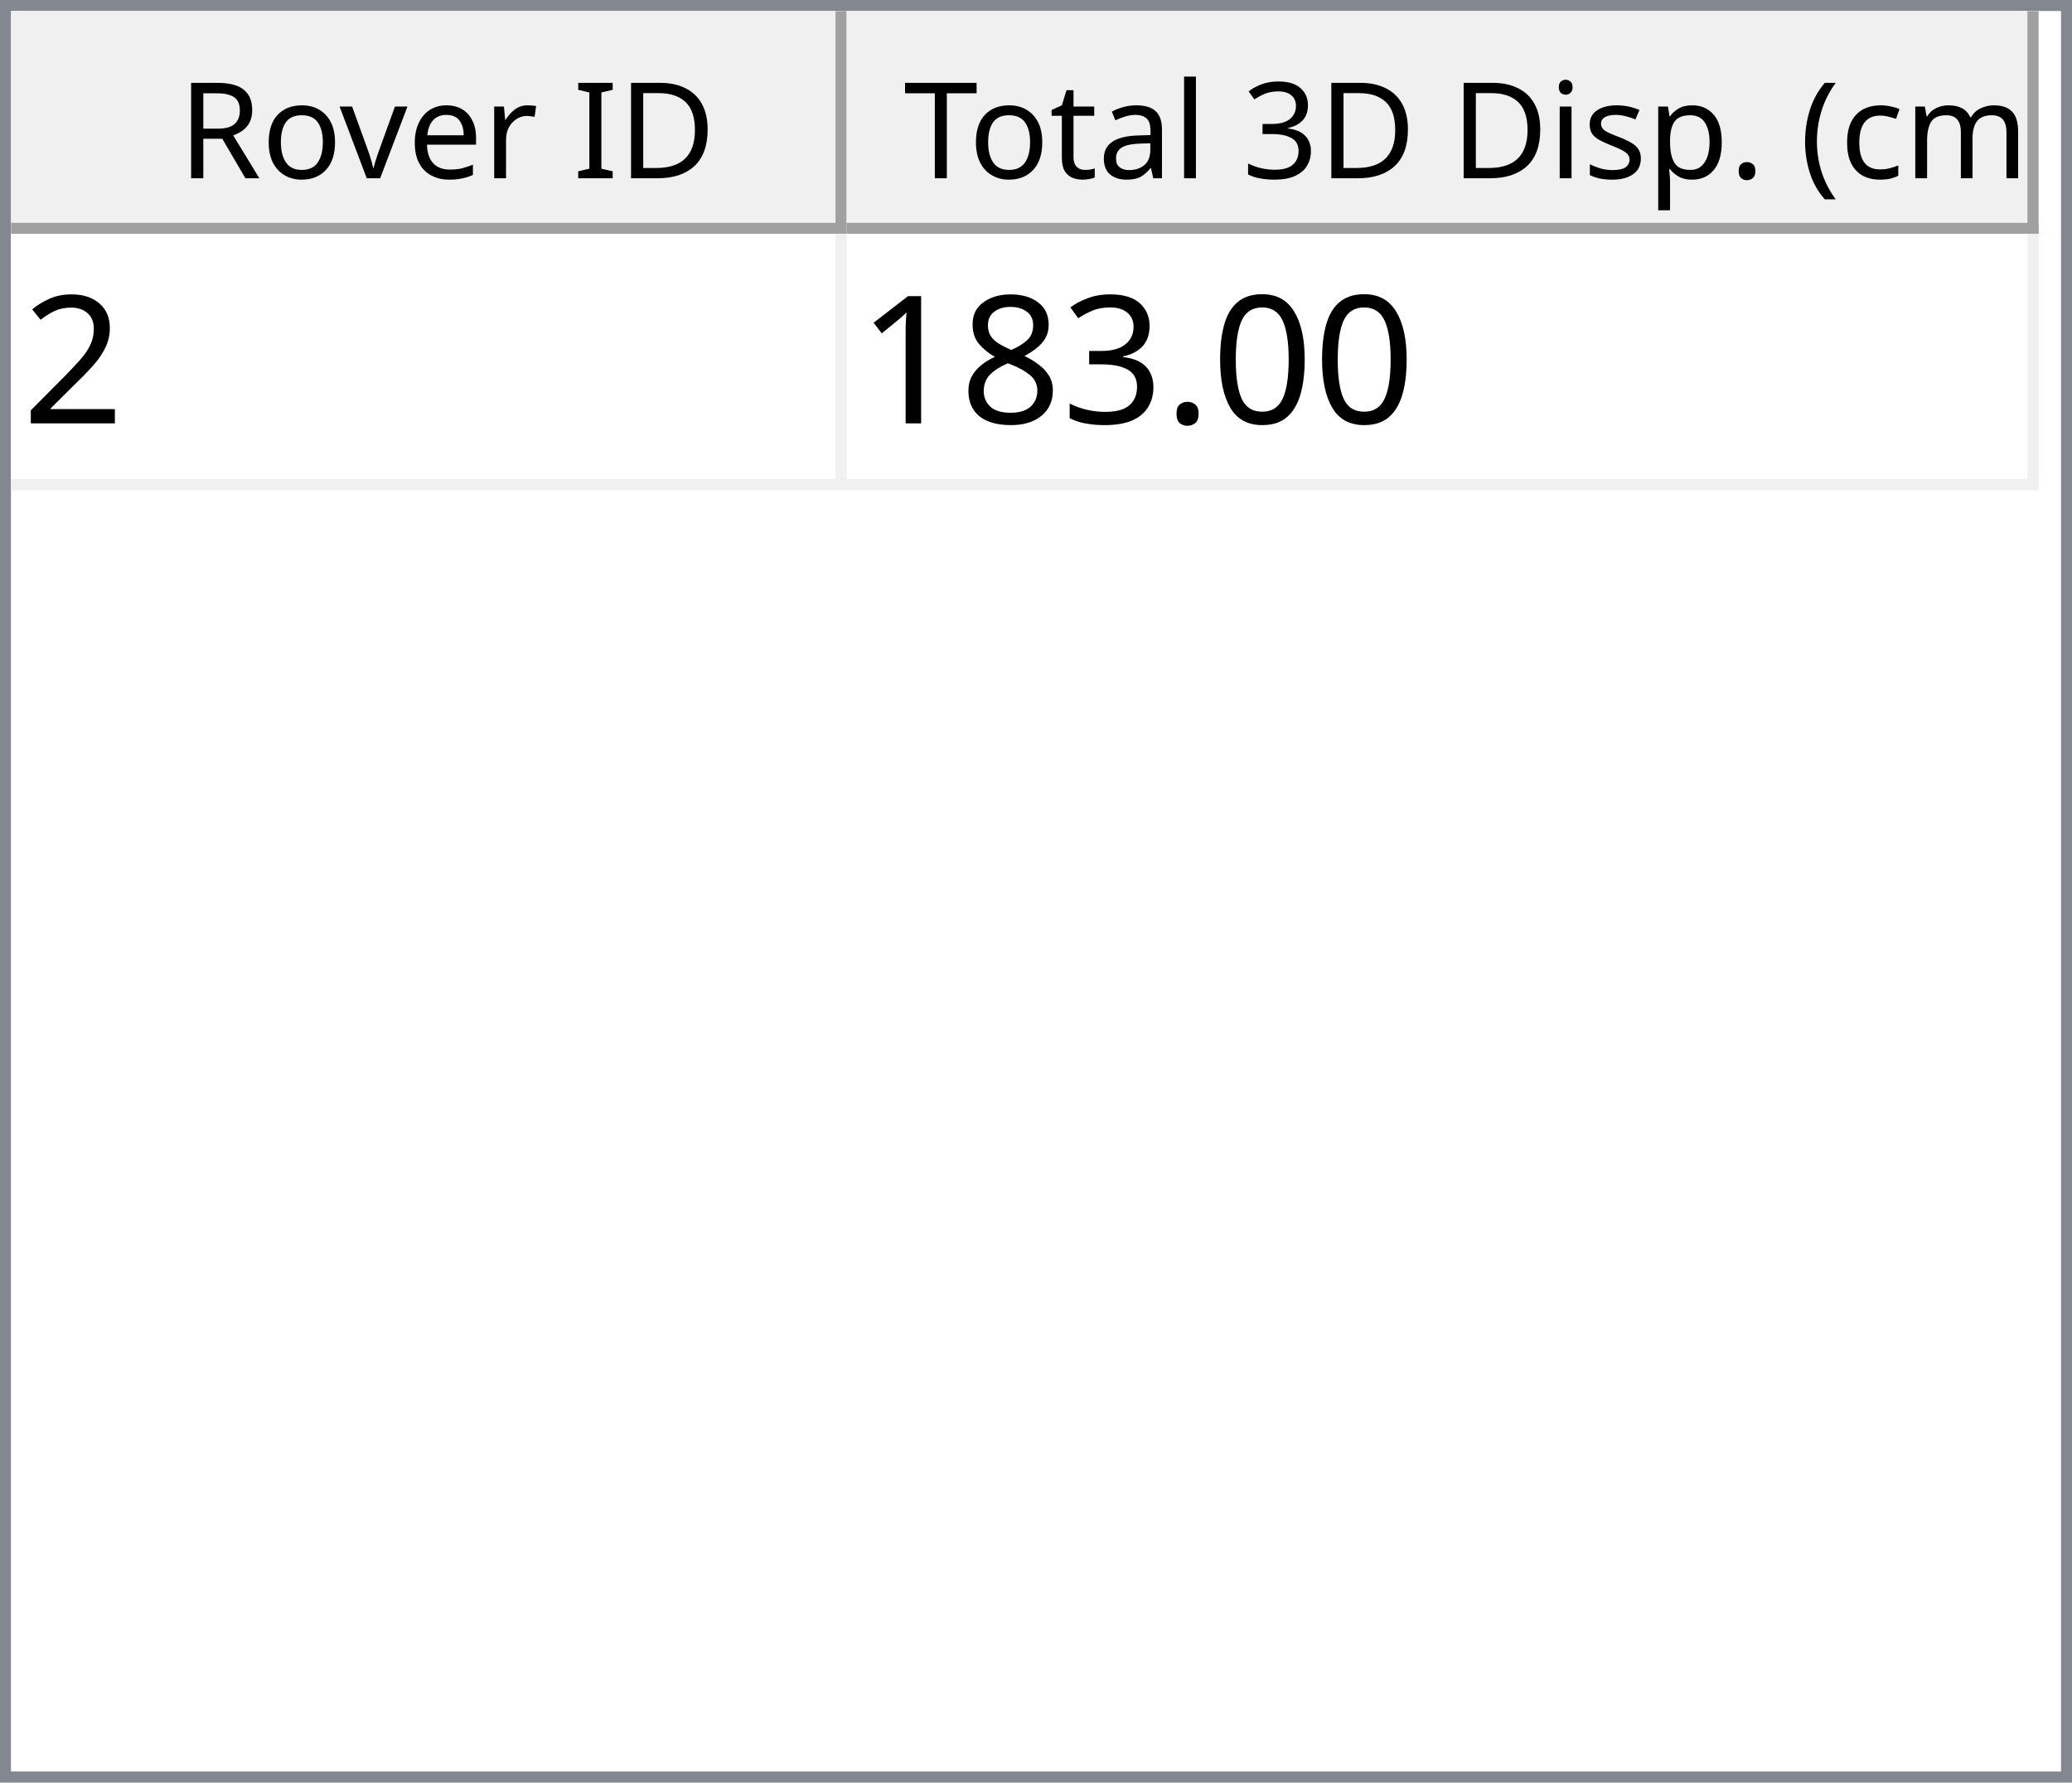
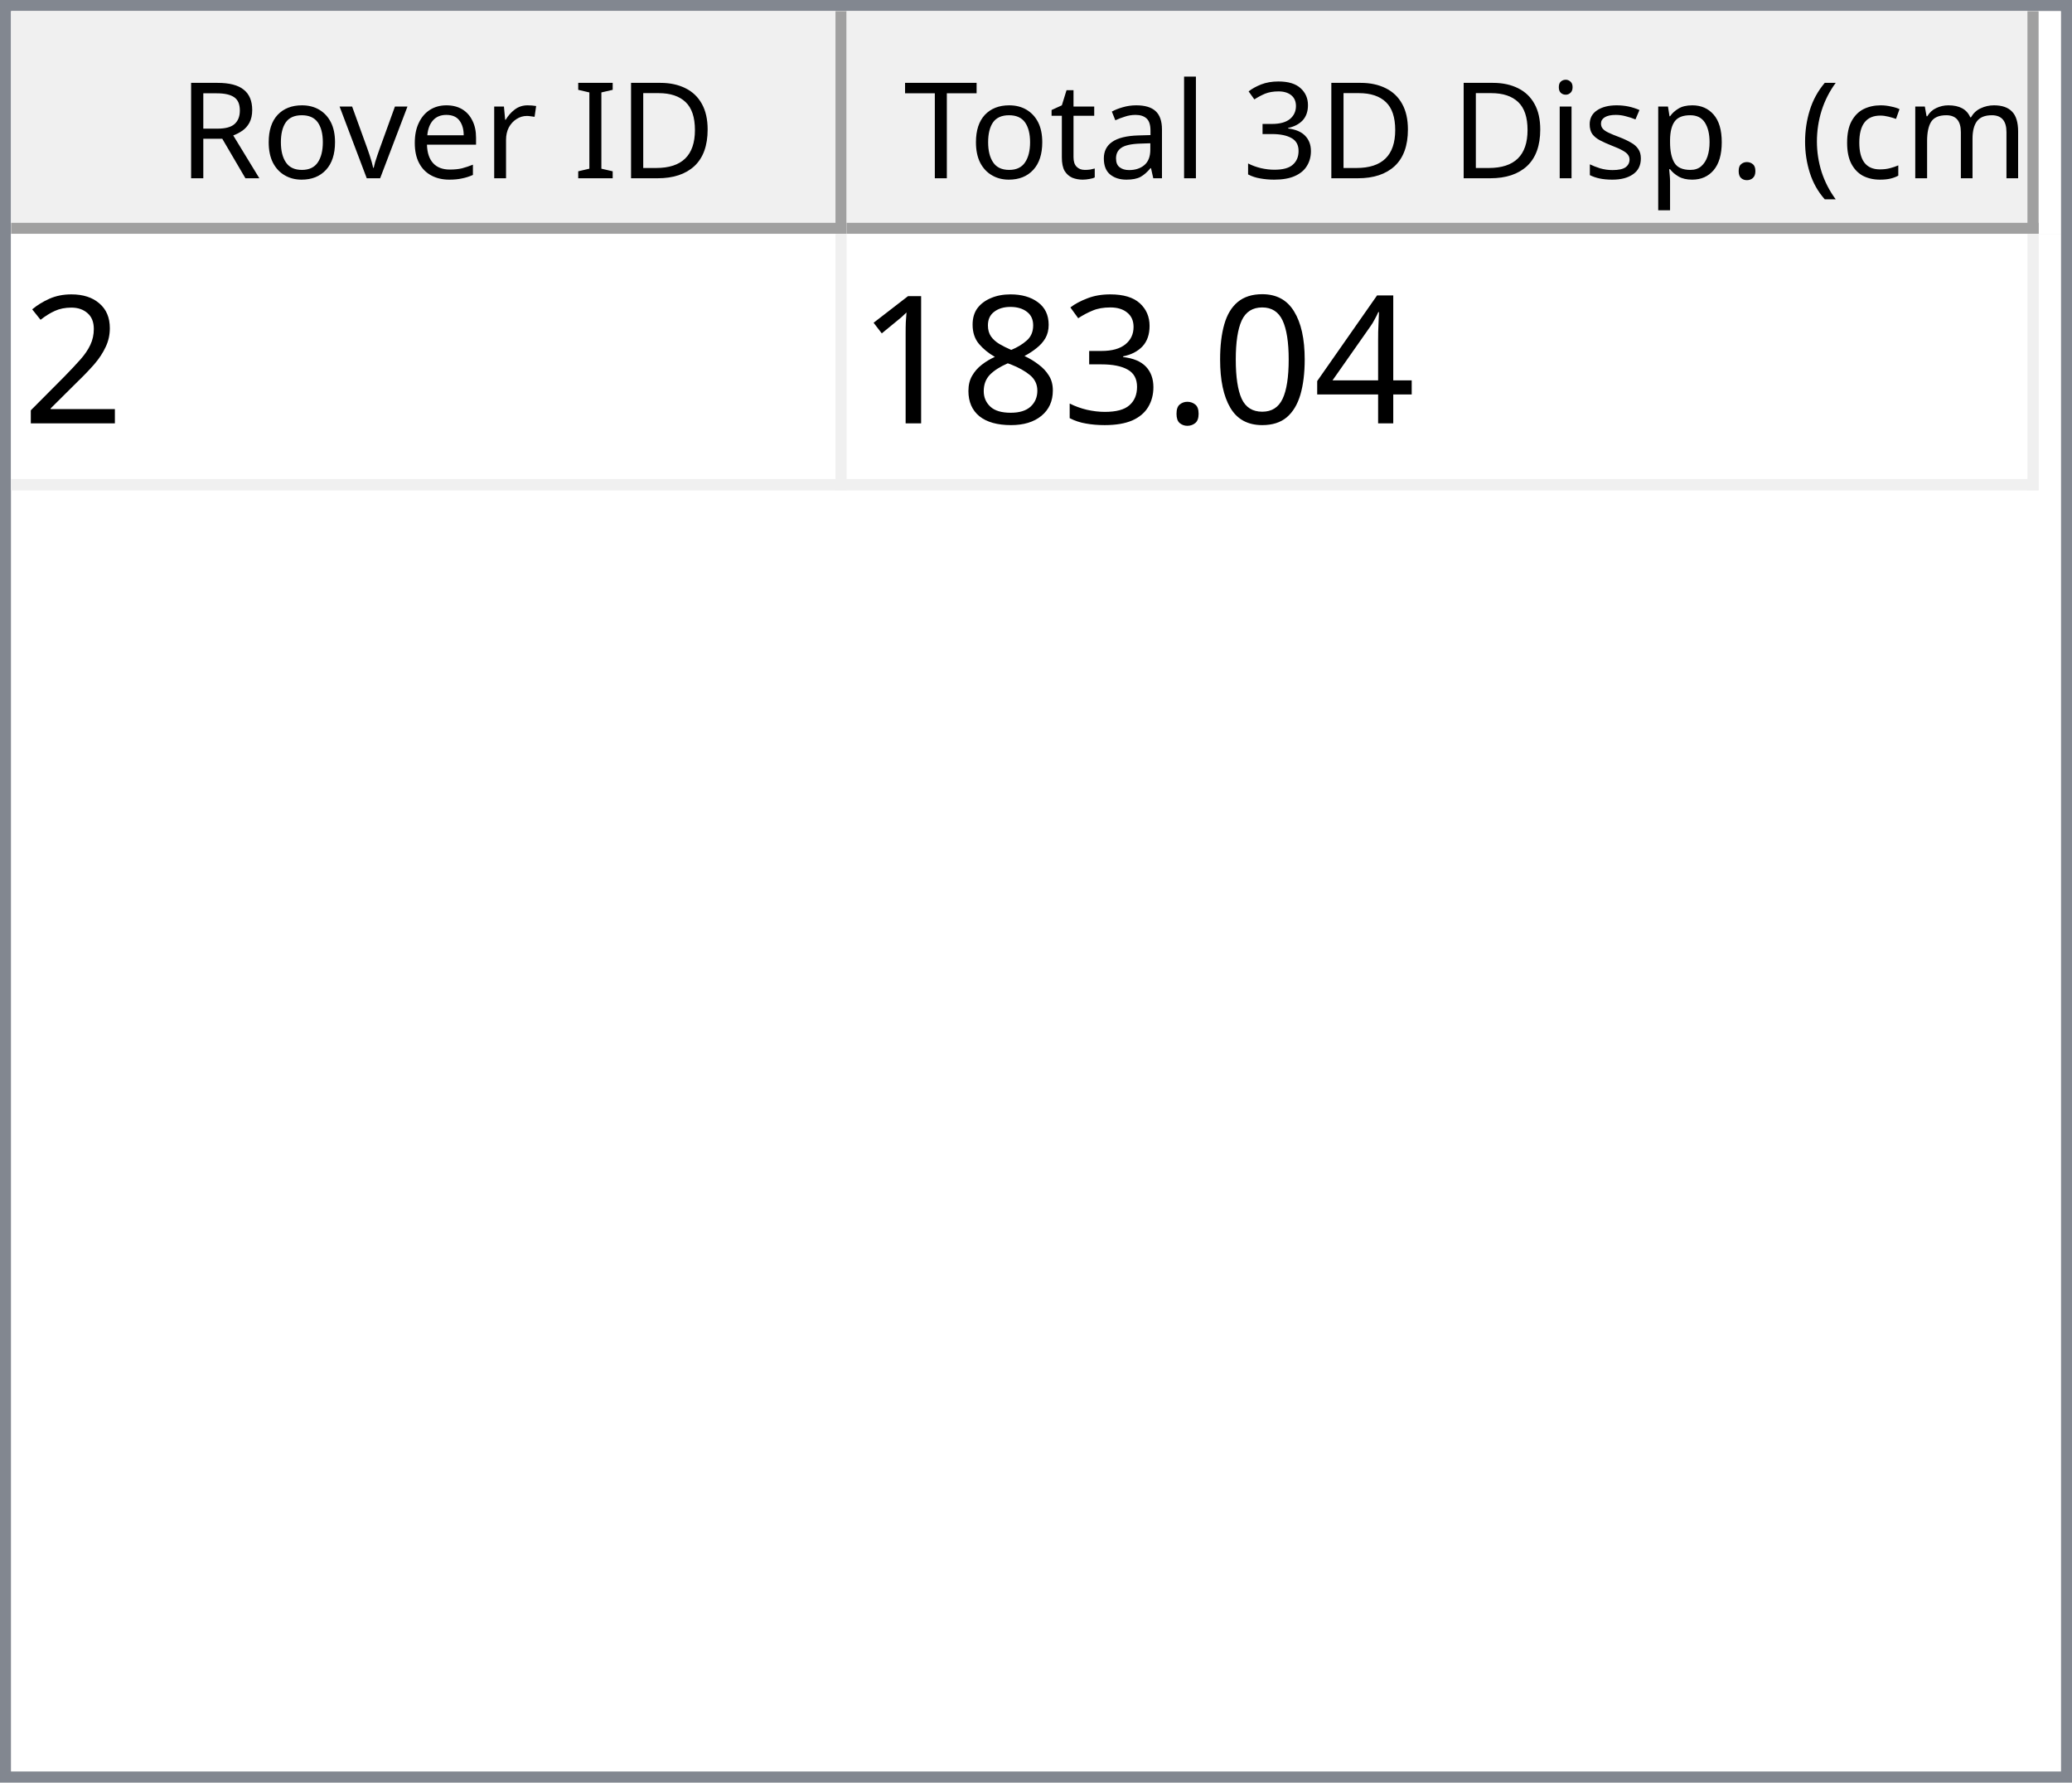
<svg xmlns="http://www.w3.org/2000/svg" style="fill-opacity:1; color-rendering:auto; color-interpolation:auto; text-rendering:auto; stroke:black; stroke-linecap:square; stroke-miterlimit:10; shape-rendering:auto; stroke-opacity:1; fill:black; stroke-dasharray:none; font-weight:normal; stroke-width:1; font-family:'Dialog'; font-style:normal; stroke-linejoin:miter; font-size:12px; stroke-dashoffset:0; image-rendering:auto;" width="186" height="160">
  <defs id="genericDefs" />
  <g>
    <defs id="defs1">
      <clipPath clipPathUnits="userSpaceOnUse" id="clipPath1">
        <path d="M0 0 L186 0 L186 160 L0 160 L0 0 Z" />
      </clipPath>
      <clipPath clipPathUnits="userSpaceOnUse" id="clipPath2">
        <path d="M0 0 L0 160 L186 160 L186 0 Z" />
      </clipPath>
      <clipPath clipPathUnits="userSpaceOnUse" id="clipPath3">
        <path d="M0 0 L0 20 L184 20 L184 0 Z" />
      </clipPath>
      <clipPath clipPathUnits="userSpaceOnUse" id="clipPath4">
        <path d="M0 0 L0 20 L75 20 L75 0 Z" />
      </clipPath>
      <clipPath clipPathUnits="userSpaceOnUse" id="clipPath5">
        <path d="M1 1 L1 19 L74 19 L74 1 Z" />
      </clipPath>
      <clipPath clipPathUnits="userSpaceOnUse" id="clipPath6">
        <path d="M0 0 L0 18 L73 18 L73 0 Z" />
      </clipPath>
      <clipPath clipPathUnits="userSpaceOnUse" id="clipPath7">
        <path d="M-0.5 -0.5 L-0.5 19.5 L74.5 19.5 L74.5 -0.5 Z" />
      </clipPath>
      <clipPath clipPathUnits="userSpaceOnUse" id="clipPath8">
        <path d="M0 0 L0 20 L107 20 L107 0 Z" />
      </clipPath>
      <clipPath clipPathUnits="userSpaceOnUse" id="clipPath9">
        <path d="M1 1 L1 19 L106 19 L106 1 Z" />
      </clipPath>
      <clipPath clipPathUnits="userSpaceOnUse" id="clipPath10">
        <path d="M0 0 L0 18 L105 18 L105 0 Z" />
      </clipPath>
      <clipPath clipPathUnits="userSpaceOnUse" id="clipPath11">
        <path d="M-0.5 -0.5 L-0.5 19.5 L106.5 19.5 L106.5 -0.5 Z" />
      </clipPath>
      <clipPath clipPathUnits="userSpaceOnUse" id="clipPath12">
        <path d="M0 0 L0 138 L184 138 L184 0 Z" />
      </clipPath>
      <clipPath clipPathUnits="userSpaceOnUse" id="clipPath13">
        <path d="M0 0 L0 23 L182 23 L182 0 Z" />
      </clipPath>
      <clipPath clipPathUnits="userSpaceOnUse" id="clipPath14">
        <path d="M-0.5 -0.5 L-0.5 22.5 L181.5 22.5 L181.5 -0.5 Z" />
      </clipPath>
      <clipPath clipPathUnits="userSpaceOnUse" id="clipPath15">
        <path d="M0 0 L0 22 L74 22 L74 0 Z" />
      </clipPath>
      <clipPath clipPathUnits="userSpaceOnUse" id="clipPath16">
        <path d="M0 0 L0 22 L106 22 L106 0 Z" />
      </clipPath>
      <font horiz-adv-x="64.551" id="font1">
        <font-face ascent="107.91" descent="25.098" units-per-em="100" style="font-style:normal; font-family:Segoe UI; font-weight:normal;" />
        <missing-glyph horiz-adv-x="64.551" d="M8.109 0 L8.109 68.266 L56.453 68.266 L56.453 0 L8.109 0 ZM15.328 7.234 L49.219 7.234 L49.219 61.031 L15.328 61.031 L15.328 7.234 Z" />
        <glyph unicode="D" horiz-adv-x="70.117" d="M9.188 0 L9.188 70.016 L28.516 70.016 Q65.531 70.016 65.531 35.891 Q65.531 19.672 55.25 9.836 Q44.969 0 27.734 0 L9.188 0 ZM17.391 62.594 L17.391 7.422 L27.828 7.422 Q41.609 7.422 49.273 14.797 Q56.938 22.172 56.938 35.688 Q56.938 62.594 28.328 62.594 L17.391 62.594 Z" />
        <glyph unicode="I" horiz-adv-x="26.611" d="M17.391 0 L9.188 0 L9.188 70.016 L17.391 70.016 L17.391 0 Z" />
        <glyph unicode=" " horiz-adv-x="27.393" d="" />
        <glyph unicode="r" horiz-adv-x="34.766" d="M34.188 41.891 Q32.078 43.5 28.125 43.5 Q23 43.5 19.555 38.672 Q16.109 33.844 16.109 25.484 L16.109 0 L8.109 0 L8.109 50 L16.109 50 L16.109 39.703 L16.312 39.703 Q18.016 44.969 21.531 47.922 Q25.047 50.875 29.391 50.875 Q32.516 50.875 34.188 50.203 L34.188 41.891 Z" />
        <glyph unicode="e" horiz-adv-x="52.295" d="M48.297 23 L12.984 23 Q13.188 14.656 17.484 10.109 Q21.781 5.562 29.297 5.562 Q37.75 5.562 44.828 11.141 L44.828 3.609 Q38.234 -1.172 27.391 -1.172 Q16.797 -1.172 10.742 5.641 Q4.688 12.453 4.688 24.812 Q4.688 36.469 11.305 43.82 Q17.922 51.172 27.734 51.172 Q37.547 51.172 42.922 44.828 Q48.297 38.484 48.297 27.203 L48.297 23 ZM40.094 29.781 Q40.047 36.719 36.75 40.578 Q33.453 44.438 27.594 44.438 Q21.922 44.438 17.969 40.383 Q14.016 36.328 13.094 29.781 L40.094 29.781 Z" />
        <glyph unicode="v" horiz-adv-x="47.9" d="M47.406 50 L27.484 0 L19.625 0 L0.688 50 L9.469 50 L22.172 13.672 Q23.578 9.672 23.922 6.688 L24.125 6.688 Q24.609 10.453 25.688 13.484 L38.969 50 L47.406 50 Z" />
        <glyph unicode="o" horiz-adv-x="58.594" d="M29 -1.172 Q17.922 -1.172 11.305 5.836 Q4.688 12.844 4.688 24.422 Q4.688 37.016 11.57 44.094 Q18.453 51.172 30.172 51.172 Q41.359 51.172 47.633 44.289 Q53.906 37.406 53.906 25.203 Q53.906 13.234 47.141 6.031 Q40.375 -1.172 29 -1.172 ZM29.594 44.438 Q21.875 44.438 17.383 39.188 Q12.891 33.938 12.891 24.703 Q12.891 15.828 17.43 10.695 Q21.969 5.562 29.594 5.562 Q37.359 5.562 41.531 10.594 Q45.703 15.625 45.703 24.906 Q45.703 34.281 41.531 39.359 Q37.359 44.438 29.594 44.438 Z" />
        <glyph unicode="R" horiz-adv-x="59.814" d="M59.375 0 L49.609 0 L37.891 19.625 Q36.281 22.359 34.766 24.289 Q33.25 26.219 31.664 27.438 Q30.078 28.656 28.25 29.219 Q26.422 29.781 24.125 29.781 L17.391 29.781 L17.391 0 L9.188 0 L9.188 70.016 L30.078 70.016 Q34.672 70.016 38.555 68.867 Q42.438 67.719 45.289 65.375 Q48.141 63.031 49.758 59.547 Q51.375 56.062 51.375 51.375 Q51.375 47.703 50.273 44.656 Q49.172 41.609 47.148 39.211 Q45.125 36.812 42.266 35.133 Q39.406 33.453 35.844 32.516 L35.844 32.328 Q37.594 31.547 38.891 30.547 Q40.188 29.547 41.359 28.18 Q42.531 26.812 43.68 25.078 Q44.828 23.344 46.234 21.047 L59.375 0 ZM17.391 62.594 L17.391 37.203 L28.516 37.203 Q31.594 37.203 34.203 38.133 Q36.812 39.062 38.719 40.797 Q40.625 42.531 41.703 45.047 Q42.781 47.562 42.781 50.688 Q42.781 56.297 39.141 59.445 Q35.5 62.594 28.609 62.594 L17.391 62.594 Z" />
        <glyph unicode=")" horiz-adv-x="30.176" d="M8.297 -15.922 L1.172 -15.922 Q16.406 2.344 16.406 26.812 Q16.406 51.469 1.078 70.016 L8.297 70.016 Q23.531 52.156 23.531 26.703 Q23.531 1.375 8.297 -15.922 Z" />
        <glyph unicode="m" horiz-adv-x="86.133" d="M79.109 0 L71.094 0 L71.094 28.719 Q71.094 37.016 68.531 40.727 Q65.969 44.438 59.906 44.438 Q54.781 44.438 51.195 39.75 Q47.609 35.062 47.609 28.516 L47.609 0 L39.594 0 L39.594 29.688 Q39.594 44.438 28.219 44.438 Q22.953 44.438 19.531 40.016 Q16.109 35.594 16.109 28.516 L16.109 0 L8.109 0 L8.109 50 L16.109 50 L16.109 42.094 L16.312 42.094 Q21.625 51.172 31.844 51.172 Q36.969 51.172 40.773 48.312 Q44.578 45.453 46 40.828 Q51.562 51.172 62.594 51.172 Q79.109 51.172 79.109 30.812 L79.109 0 Z" />
        <glyph unicode="c" horiz-adv-x="46.191" d="M42.188 2.297 Q36.422 -1.172 28.516 -1.172 Q17.828 -1.172 11.258 5.789 Q4.688 12.75 4.688 23.828 Q4.688 36.188 11.766 43.68 Q18.844 51.172 30.672 51.172 Q37.25 51.172 42.281 48.734 L42.281 40.531 Q36.719 44.438 30.375 44.438 Q22.703 44.438 17.797 38.945 Q12.891 33.453 12.891 24.516 Q12.891 15.719 17.508 10.641 Q22.125 5.562 29.891 5.562 Q36.422 5.562 42.188 9.906 L42.188 2.297 Z" />
        <glyph unicode="(" horiz-adv-x="30.176" d="M29.109 -15.922 L21.969 -15.922 Q6.844 1.375 6.844 26.703 Q6.844 52.156 21.969 70.016 L29.203 70.016 Q13.875 51.469 13.875 26.812 Q13.875 2.344 29.109 -15.922 Z" />
        <glyph unicode="." horiz-adv-x="21.68" d="M10.891 -1.078 Q8.641 -1.078 7.055 0.539 Q5.469 2.156 5.469 4.391 Q5.469 6.641 7.055 8.273 Q8.641 9.906 10.891 9.906 Q13.188 9.906 14.797 8.273 Q16.406 6.641 16.406 4.391 Q16.406 2.156 14.797 0.539 Q13.188 -1.078 10.891 -1.078 Z" />
        <glyph unicode="p" horiz-adv-x="58.789" d="M16.312 7.234 L16.109 7.234 L16.109 -23 L8.109 -23 L8.109 50 L16.109 50 L16.109 41.219 L16.312 41.219 Q22.219 51.172 33.594 51.172 Q43.266 51.172 48.688 44.461 Q54.109 37.75 54.109 26.469 Q54.109 13.922 48 6.375 Q41.891 -1.172 31.297 -1.172 Q21.578 -1.172 16.312 7.234 ZM16.109 27.391 L16.109 20.406 Q16.109 14.203 20.141 9.883 Q24.172 5.562 30.375 5.562 Q37.641 5.562 41.773 11.133 Q45.906 16.703 45.906 26.609 Q45.906 34.969 42.047 39.703 Q38.188 44.438 31.594 44.438 Q24.609 44.438 20.359 39.578 Q16.109 34.719 16.109 27.391 Z" />
        <glyph unicode="s" horiz-adv-x="42.432" d="M5.078 1.812 L5.078 10.406 Q11.625 5.562 19.484 5.562 Q30.031 5.562 30.031 12.594 Q30.031 14.594 29.125 15.992 Q28.219 17.391 26.68 18.461 Q25.141 19.531 23.07 20.383 Q21 21.234 18.609 22.172 Q15.281 23.484 12.766 24.828 Q10.25 26.172 8.57 27.859 Q6.891 29.547 6.031 31.695 Q5.172 33.844 5.172 36.719 Q5.172 40.234 6.789 42.945 Q8.406 45.656 11.086 47.484 Q13.766 49.312 17.211 50.242 Q20.656 51.172 24.312 51.172 Q30.812 51.172 35.938 48.922 L35.938 40.828 Q30.422 44.438 23.25 44.438 Q21 44.438 19.195 43.922 Q17.391 43.406 16.094 42.477 Q14.797 41.547 14.086 40.258 Q13.375 38.969 13.375 37.406 Q13.375 35.453 14.086 34.133 Q14.797 32.812 16.164 31.789 Q17.531 30.766 19.484 29.938 Q21.438 29.109 23.922 28.125 Q27.25 26.859 29.883 25.516 Q32.516 24.172 34.375 22.484 Q36.234 20.797 37.234 18.602 Q38.234 16.406 38.234 13.375 Q38.234 9.672 36.602 6.938 Q34.969 4.203 32.234 2.398 Q29.5 0.594 25.93 -0.289 Q22.359 -1.172 18.453 -1.172 Q10.75 -1.172 5.078 1.812 Z" />
        <glyph unicode="i" horiz-adv-x="24.219" d="M12.203 62.703 Q10.062 62.703 8.547 64.164 Q7.031 65.625 7.031 67.875 Q7.031 70.125 8.547 71.609 Q10.062 73.094 12.203 73.094 Q14.406 73.094 15.945 71.609 Q17.484 70.125 17.484 67.875 Q17.484 65.719 15.945 64.211 Q14.406 62.703 12.203 62.703 ZM16.109 0 L8.109 0 L8.109 50 L16.109 50 L16.109 0 Z" />
        <glyph unicode="3" horiz-adv-x="53.906" d="M46.531 19.828 Q46.531 15.094 44.75 11.211 Q42.969 7.328 39.719 4.57 Q36.469 1.812 31.93 0.297 Q27.391 -1.219 21.922 -1.219 Q11.922 -1.219 6 2.594 L6 11.188 Q13.094 5.609 22.219 5.609 Q25.875 5.609 28.828 6.539 Q31.781 7.469 33.906 9.227 Q36.031 10.984 37.18 13.477 Q38.328 15.969 38.328 19.094 Q38.328 32.812 18.797 32.812 L12.984 32.812 L12.984 39.594 L18.5 39.594 Q35.797 39.594 35.797 52.484 Q35.797 64.406 22.609 64.406 Q15.188 64.406 8.688 59.422 L8.688 67.188 Q15.375 71.188 24.609 71.188 Q29 71.188 32.57 69.969 Q36.141 68.75 38.68 66.555 Q41.219 64.359 42.609 61.281 Q44 58.203 44 54.5 Q44 40.672 30.031 36.719 L30.031 36.531 Q33.594 36.141 36.625 34.797 Q39.656 33.453 41.852 31.305 Q44.047 29.156 45.289 26.25 Q46.531 23.344 46.531 19.828 Z" />
        <glyph unicode="l" horiz-adv-x="24.219" d="M16.109 0 L8.109 0 L8.109 74.031 L16.109 74.031 L16.109 0 Z" />
        <glyph unicode="a" horiz-adv-x="50.879" d="M43.891 0 L35.891 0 L35.891 7.812 L35.688 7.812 Q30.469 -1.172 20.312 -1.172 Q12.844 -1.172 8.617 2.781 Q4.391 6.734 4.391 13.281 Q4.391 27.297 20.906 29.594 L35.891 31.688 Q35.891 44.438 25.594 44.438 Q16.547 44.438 9.281 38.281 L9.281 46.484 Q16.656 51.172 26.266 51.172 Q43.891 51.172 43.891 32.516 L43.891 0 ZM35.891 25.297 L23.828 23.641 Q18.266 22.859 15.43 20.875 Q12.594 18.891 12.594 13.875 Q12.594 10.203 15.211 7.883 Q17.828 5.562 22.172 5.562 Q28.125 5.562 32.008 9.742 Q35.891 13.922 35.891 20.312 L35.891 25.297 Z" />
        <glyph unicode="t" horiz-adv-x="33.887" d="M31.297 0.484 Q28.469 -1.078 23.828 -1.078 Q10.688 -1.078 10.688 13.578 L10.688 43.172 L2.094 43.172 L2.094 50 L10.688 50 L10.688 62.203 L18.703 64.797 L18.703 50 L31.297 50 L31.297 43.172 L18.703 43.172 L18.703 14.984 Q18.703 9.969 20.414 7.82 Q22.125 5.672 26.078 5.672 Q29.109 5.672 31.297 7.328 L31.297 0.484 Z" />
        <glyph unicode="T" horiz-adv-x="52.393" d="M50.594 62.594 L30.375 62.594 L30.375 0 L22.172 0 L22.172 62.594 L2 62.594 L2 70.016 L50.594 70.016 L50.594 62.594 Z" />
      </font>
      <font horiz-adv-x="75.0" id="font2">
        <font-face ascent="100.537" descent="21.973" units-per-em="100" style="font-style:normal; font-family:sans-serif; font-weight:normal;" />
        <missing-glyph horiz-adv-x="75.0" d="M12.5 0 L12.5 62.5 L62.5 62.5 L62.5 0 L12.5 0 ZM14.062 1.562 L60.938 1.562 L60.938 60.938 L14.062 60.938 L14.062 1.562 Z" />
        <glyph unicode="2" horiz-adv-x="55.615" d="M50.344 8.453 L50.344 0 L3.031 0 Q2.938 3.172 4.047 6.109 Q5.859 10.938 9.836 15.625 Q13.812 20.312 21.344 26.469 Q33.016 36.031 37.117 41.625 Q41.219 47.219 41.219 52.203 Q41.219 57.422 37.477 61.008 Q33.734 64.594 27.734 64.594 Q21.391 64.594 17.578 60.789 Q13.766 56.984 13.719 50.25 L4.688 51.172 Q5.609 61.281 11.664 66.578 Q17.719 71.875 27.938 71.875 Q38.234 71.875 44.242 66.164 Q50.25 60.453 50.25 52 Q50.25 47.703 48.492 43.555 Q46.734 39.406 42.656 34.812 Q38.578 30.219 29.109 22.219 Q21.188 15.578 18.945 13.211 Q16.703 10.844 15.234 8.453 L50.344 8.453 Z" />
+         <glyph unicode="4" horiz-adv-x="55.615" d="M32.328 0 L32.328 17.141 L1.266 17.141 L1.266 25.203 L33.938 71.578 L41.109 71.578 L41.109 25.203 L50.781 25.203 L50.781 17.141 L41.109 17.141 L41.109 0 L32.328 0 ZM32.328 25.203 L32.328 57.469 L9.906 25.203 L32.328 25.203 Z" />
        <glyph unicode="0" horiz-adv-x="55.615" d="M4.156 35.297 Q4.156 48 6.766 55.742 Q9.375 63.484 14.523 67.68 Q19.672 71.875 27.484 71.875 Q33.25 71.875 37.594 69.555 Q41.938 67.234 44.773 62.867 Q47.609 58.5 49.219 52.227 Q50.828 45.953 50.828 35.297 Q50.828 22.703 48.242 14.969 Q45.656 7.234 40.508 3.008 Q35.359 -1.219 27.484 -1.219 Q17.141 -1.219 11.234 6.203 Q4.156 15.141 4.156 35.297 ZM13.188 35.297 Q13.188 17.672 17.312 11.836 Q21.438 6 27.484 6 Q33.547 6 37.672 11.859 Q41.797 17.719 41.797 35.297 Q41.797 52.984 37.672 58.789 Q33.547 64.594 27.391 64.594 Q21.344 64.594 17.719 59.469 Q13.188 52.938 13.188 35.297 Z" />
        <glyph unicode="." horiz-adv-x="27.783" d="M9.078 0 L9.078 10.016 L19.094 10.016 L19.094 0 L9.078 0 Z" />
        <glyph unicode="3" horiz-adv-x="55.615" d="M4.203 18.891 L12.984 20.062 Q14.5 12.594 18.141 9.297 Q21.781 6 27 6 Q33.203 6 37.477 10.297 Q41.75 14.594 41.75 20.953 Q41.75 27 37.797 30.93 Q33.844 34.859 27.734 34.859 Q25.25 34.859 21.531 33.891 L22.516 41.609 Q23.391 41.5 23.922 41.5 Q29.547 41.5 34.039 44.43 Q38.531 47.359 38.531 53.469 Q38.531 58.297 35.258 61.477 Q31.984 64.656 26.812 64.656 Q21.688 64.656 18.266 61.43 Q14.844 58.203 13.875 51.766 L5.078 53.328 Q6.688 62.156 12.398 67.016 Q18.109 71.875 26.609 71.875 Q32.469 71.875 37.398 69.359 Q42.328 66.844 44.945 62.5 Q47.562 58.156 47.562 53.266 Q47.562 48.641 45.07 44.828 Q42.578 41.016 37.703 38.766 Q44.047 37.312 47.562 32.695 Q51.078 28.078 51.078 21.141 Q51.078 11.766 44.242 5.25 Q37.406 -1.266 26.953 -1.266 Q17.531 -1.266 11.305 4.352 Q5.078 9.969 4.203 18.891 Z" />
        <glyph unicode="8" horiz-adv-x="55.615" d="M17.672 38.812 Q12.203 40.828 9.57 44.539 Q6.938 48.25 6.938 53.422 Q6.938 61.234 12.555 66.555 Q18.172 71.875 27.484 71.875 Q36.859 71.875 42.578 66.43 Q48.297 60.984 48.297 53.172 Q48.297 48.188 45.68 44.508 Q43.062 40.828 37.75 38.812 Q44.344 36.672 47.781 31.883 Q51.219 27.094 51.219 20.453 Q51.219 11.281 44.727 5.031 Q38.234 -1.219 27.641 -1.219 Q17.047 -1.219 10.547 5.055 Q4.047 11.328 4.047 20.703 Q4.047 27.688 7.594 32.398 Q11.141 37.109 17.672 38.812 ZM15.922 53.719 Q15.922 48.641 19.195 45.414 Q22.469 42.188 27.688 42.188 Q32.766 42.188 36.016 45.383 Q39.266 48.578 39.266 53.219 Q39.266 58.062 35.914 61.359 Q32.562 64.656 27.594 64.656 Q22.562 64.656 19.242 61.43 Q15.922 58.203 15.922 53.719 ZM13.094 20.656 Q13.094 16.891 14.875 13.375 Q16.656 9.859 20.172 7.93 Q23.688 6 27.734 6 Q34.031 6 38.133 10.055 Q42.234 14.109 42.234 20.359 Q42.234 26.703 38.016 30.859 Q33.797 35.016 27.438 35.016 Q21.234 35.016 17.164 30.914 Q13.094 26.812 13.094 20.656 Z" />
        <glyph unicode="1" horiz-adv-x="55.615" d="M37.25 0 L28.469 0 L28.469 56 Q25.297 52.984 20.141 49.953 Q14.984 46.922 10.891 45.406 L10.891 53.906 Q18.266 57.375 23.781 62.305 Q29.297 67.234 31.594 71.875 L37.25 71.875 L37.25 0 Z" />
      </font>
    </defs>
    <g style="fill:white; stroke:white;">
      <rect x="0" y="0" width="186" style="clip-path:url(#clipPath1); stroke:none;" height="160" />
    </g>
    <g style="fill:white; text-rendering:optimizeSpeed; color-rendering:optimizeSpeed; image-rendering:optimizeSpeed; shape-rendering:crispEdges; stroke:white; color-interpolation:sRGB;">
      <rect x="0" width="186" height="160" y="0" style="stroke:none;" />
      <path style="stroke:none;" d="M0 160 L186 160 L186 0 L0 0 Z" />
    </g>
    <g style="fill:rgb(240,240,240); font-family:'Segoe UI'; stroke:rgb(240,240,240);">
      <rect x="0" y="0" width="186" style="clip-path:url(#clipPath2); stroke:none;" height="160" />
    </g>
    <g style="fill:rgb(130,135,144); font-family:'Segoe UI'; stroke:rgb(130,135,144);">
      <path d="M0 0 L186 0 L186 160 L0 160 L0 0 ZM1 1 L185 1 L185 159 L1 159 L1 1 Z" style="fill-rule:evenodd; clip-path:url(#clipPath2); stroke:none;" />
    </g>
    <g style="fill:white; font-family:'Segoe UI'; stroke:white;" transform="translate(1,1)">
      <rect x="0" y="0" width="184" style="clip-path:url(#clipPath3); stroke:none;" height="20" />
    </g>
    <g style="fill:rgb(240,240,240); font-family:'Segoe UI'; stroke:rgb(240,240,240);" transform="translate(1,1)">
      <rect x="0" y="0" width="75" style="clip-path:url(#clipPath4); stroke:none;" height="20" />
    </g>
    <g style="font-family:'Segoe UI';" transform="translate(2,2)">
      <text x="14" xml:space="preserve" y="14" style="clip-path:url(#clipPath6); stroke:none;">Rover ID</text>
    </g>
    <g style="fill:rgb(160,160,160); font-family:'Segoe UI'; stroke:rgb(160,160,160); stroke-linejoin:bevel;" transform="translate(1.5,1.5)">
      <line x1="74" x2="74" y1="0" style="fill:none; clip-path:url(#clipPath7);" y2="19" />
    </g>
    <g style="fill:rgb(160,160,160); font-family:'Segoe UI'; stroke:rgb(160,160,160); stroke-linejoin:bevel;" transform="matrix(1,0,0,1,1,1) translate(0.5,0.5)">
      <line x1="0" x2="74" y1="19" style="fill:none; clip-path:url(#clipPath7);" y2="19" />
    </g>
    <g style="fill:rgb(240,240,240); font-family:'Segoe UI'; stroke:rgb(240,240,240);" transform="translate(76,1)">
      <rect x="0" y="0" width="107" style="clip-path:url(#clipPath8); stroke:none;" height="20" />
    </g>
    <g style="font-family:'Segoe UI';" transform="translate(77,2)">
      <text x="1" xml:space="preserve" y="14" style="clip-path:url(#clipPath10); stroke:none;"> Total 3D Disp. (cm)</text>
    </g>
    <g style="fill:rgb(160,160,160); font-family:'Segoe UI'; stroke:rgb(160,160,160); stroke-linejoin:bevel;" transform="translate(76.5,1.5)">
      <line x1="106" x2="106" y1="0" style="fill:none; clip-path:url(#clipPath11);" y2="19" />
    </g>
    <g style="fill:rgb(160,160,160); font-family:'Segoe UI'; stroke:rgb(160,160,160); stroke-linejoin:bevel;" transform="matrix(1,0,0,1,76,1) translate(0.5,0.5)">
      <line x1="0" x2="106" y1="19" style="fill:none; clip-path:url(#clipPath11);" y2="19" />
    </g>
    <g style="fill:white; font-family:'Segoe UI'; stroke:white;" transform="translate(1,21)">
      <rect x="0" y="0" width="184" style="clip-path:url(#clipPath12); stroke:none;" height="138" />
    </g>
    <g style="fill:rgb(240,240,240); font-size:16px; font-family:sans-serif; stroke:rgb(240,240,240);" transform="translate(1,21)">
      <rect x="0" y="0" width="182" style="clip-path:url(#clipPath13); stroke:none;" height="23" />
      <line transform="translate(0.5,0.5)" x1="0" x2="181" y1="22" style="clip-path:url(#clipPath14); fill:none; stroke-linejoin:bevel;" y2="22" />
    </g>
    <g transform="matrix(1,0,0,1,1,21) translate(0.5,0.5)" style="fill:rgb(240,240,240); font-size:16px; font-family:sans-serif; stroke:rgb(240,240,240); stroke-linejoin:bevel;">
      <line x1="74" x2="74" y1="0" style="fill:none; clip-path:url(#clipPath14);" y2="22" />
    </g>
    <g transform="matrix(1,0,0,1,1,21) translate(0.5,0.5)" style="fill:rgb(240,240,240); font-size:16px; font-family:sans-serif; stroke:rgb(240,240,240); stroke-linejoin:bevel;">
      <line x1="181" x2="181" y1="0" style="fill:none; clip-path:url(#clipPath14);" y2="22" />
    </g>
    <g style="fill:white; font-size:16px; font-family:sans-serif; stroke:white;" transform="matrix(1,0,0,1,1,21)">
      <rect x="0" y="0" width="74" style="clip-path:url(#clipPath15); stroke:none;" height="22" />
      <text x="1" y="17" style="fill:black; clip-path:url(#clipPath15); stroke:none;" xml:space="preserve">2</text>
    </g>
    <g style="fill:white; font-size:16px; font-family:sans-serif; stroke:white;" transform="matrix(1,0,0,1,1,21) translate(75,0)">
      <rect x="0" y="0" width="106" style="clip-path:url(#clipPath16); stroke:none;" height="22" />
-       <text x="1" y="17" style="fill:black; clip-path:url(#clipPath16); stroke:none;" xml:space="preserve">183.00</text>
+       <text x="1" y="17" style="fill:black; clip-path:url(#clipPath16); stroke:none;" xml:space="preserve">183.04</text>
    </g>
  </g>
</svg>
